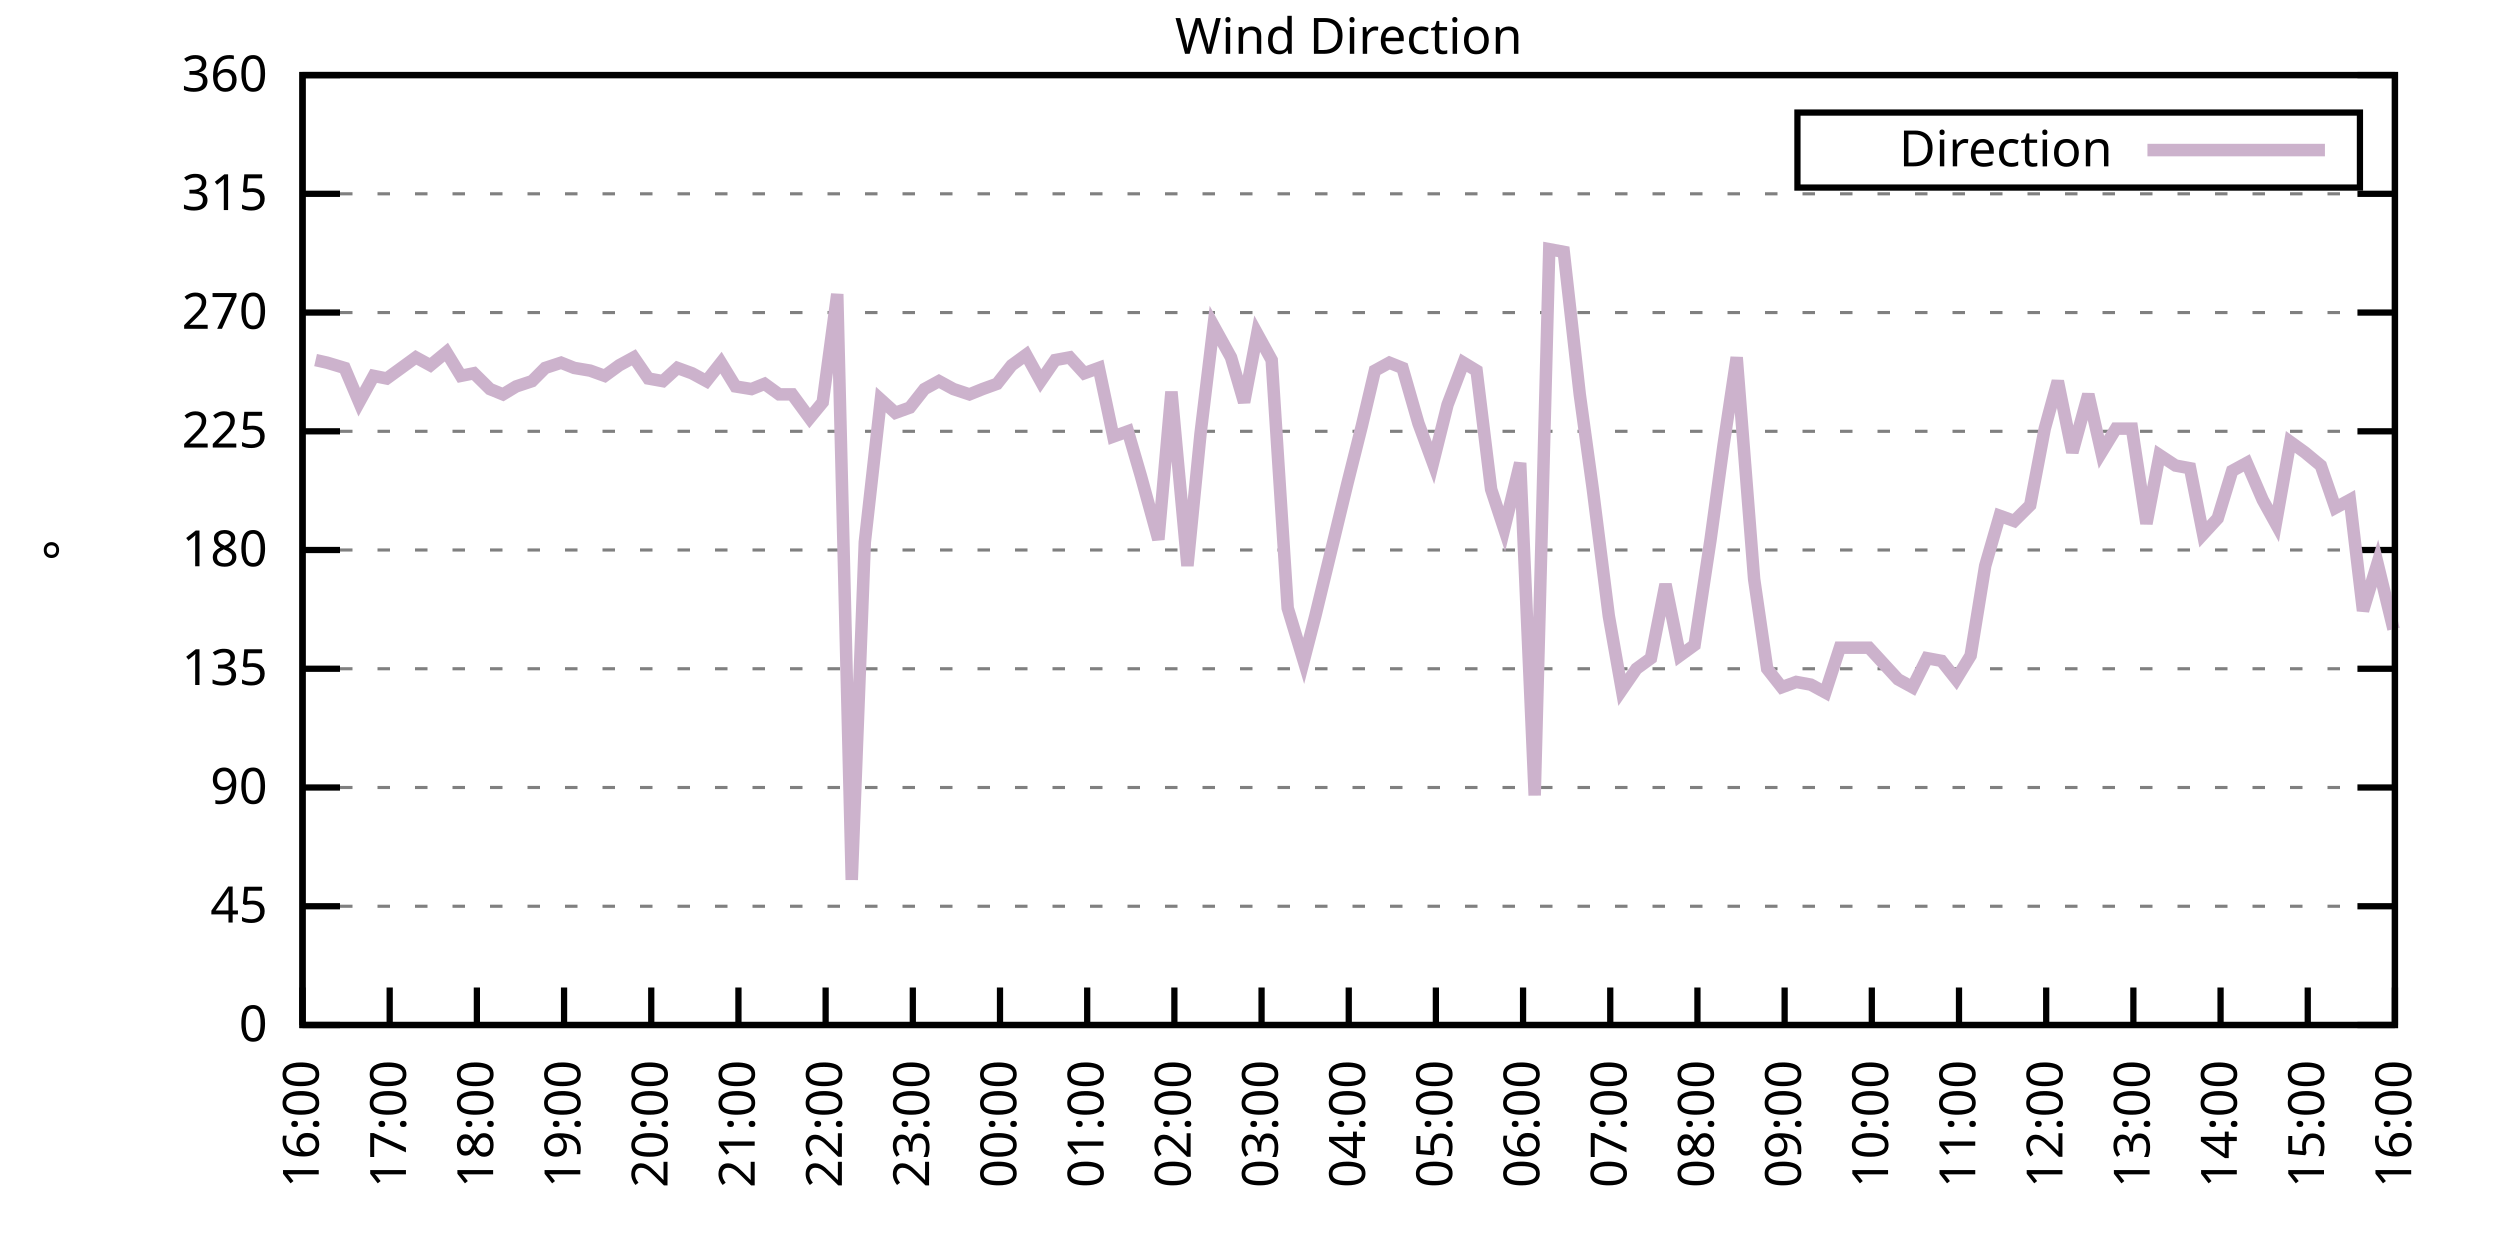
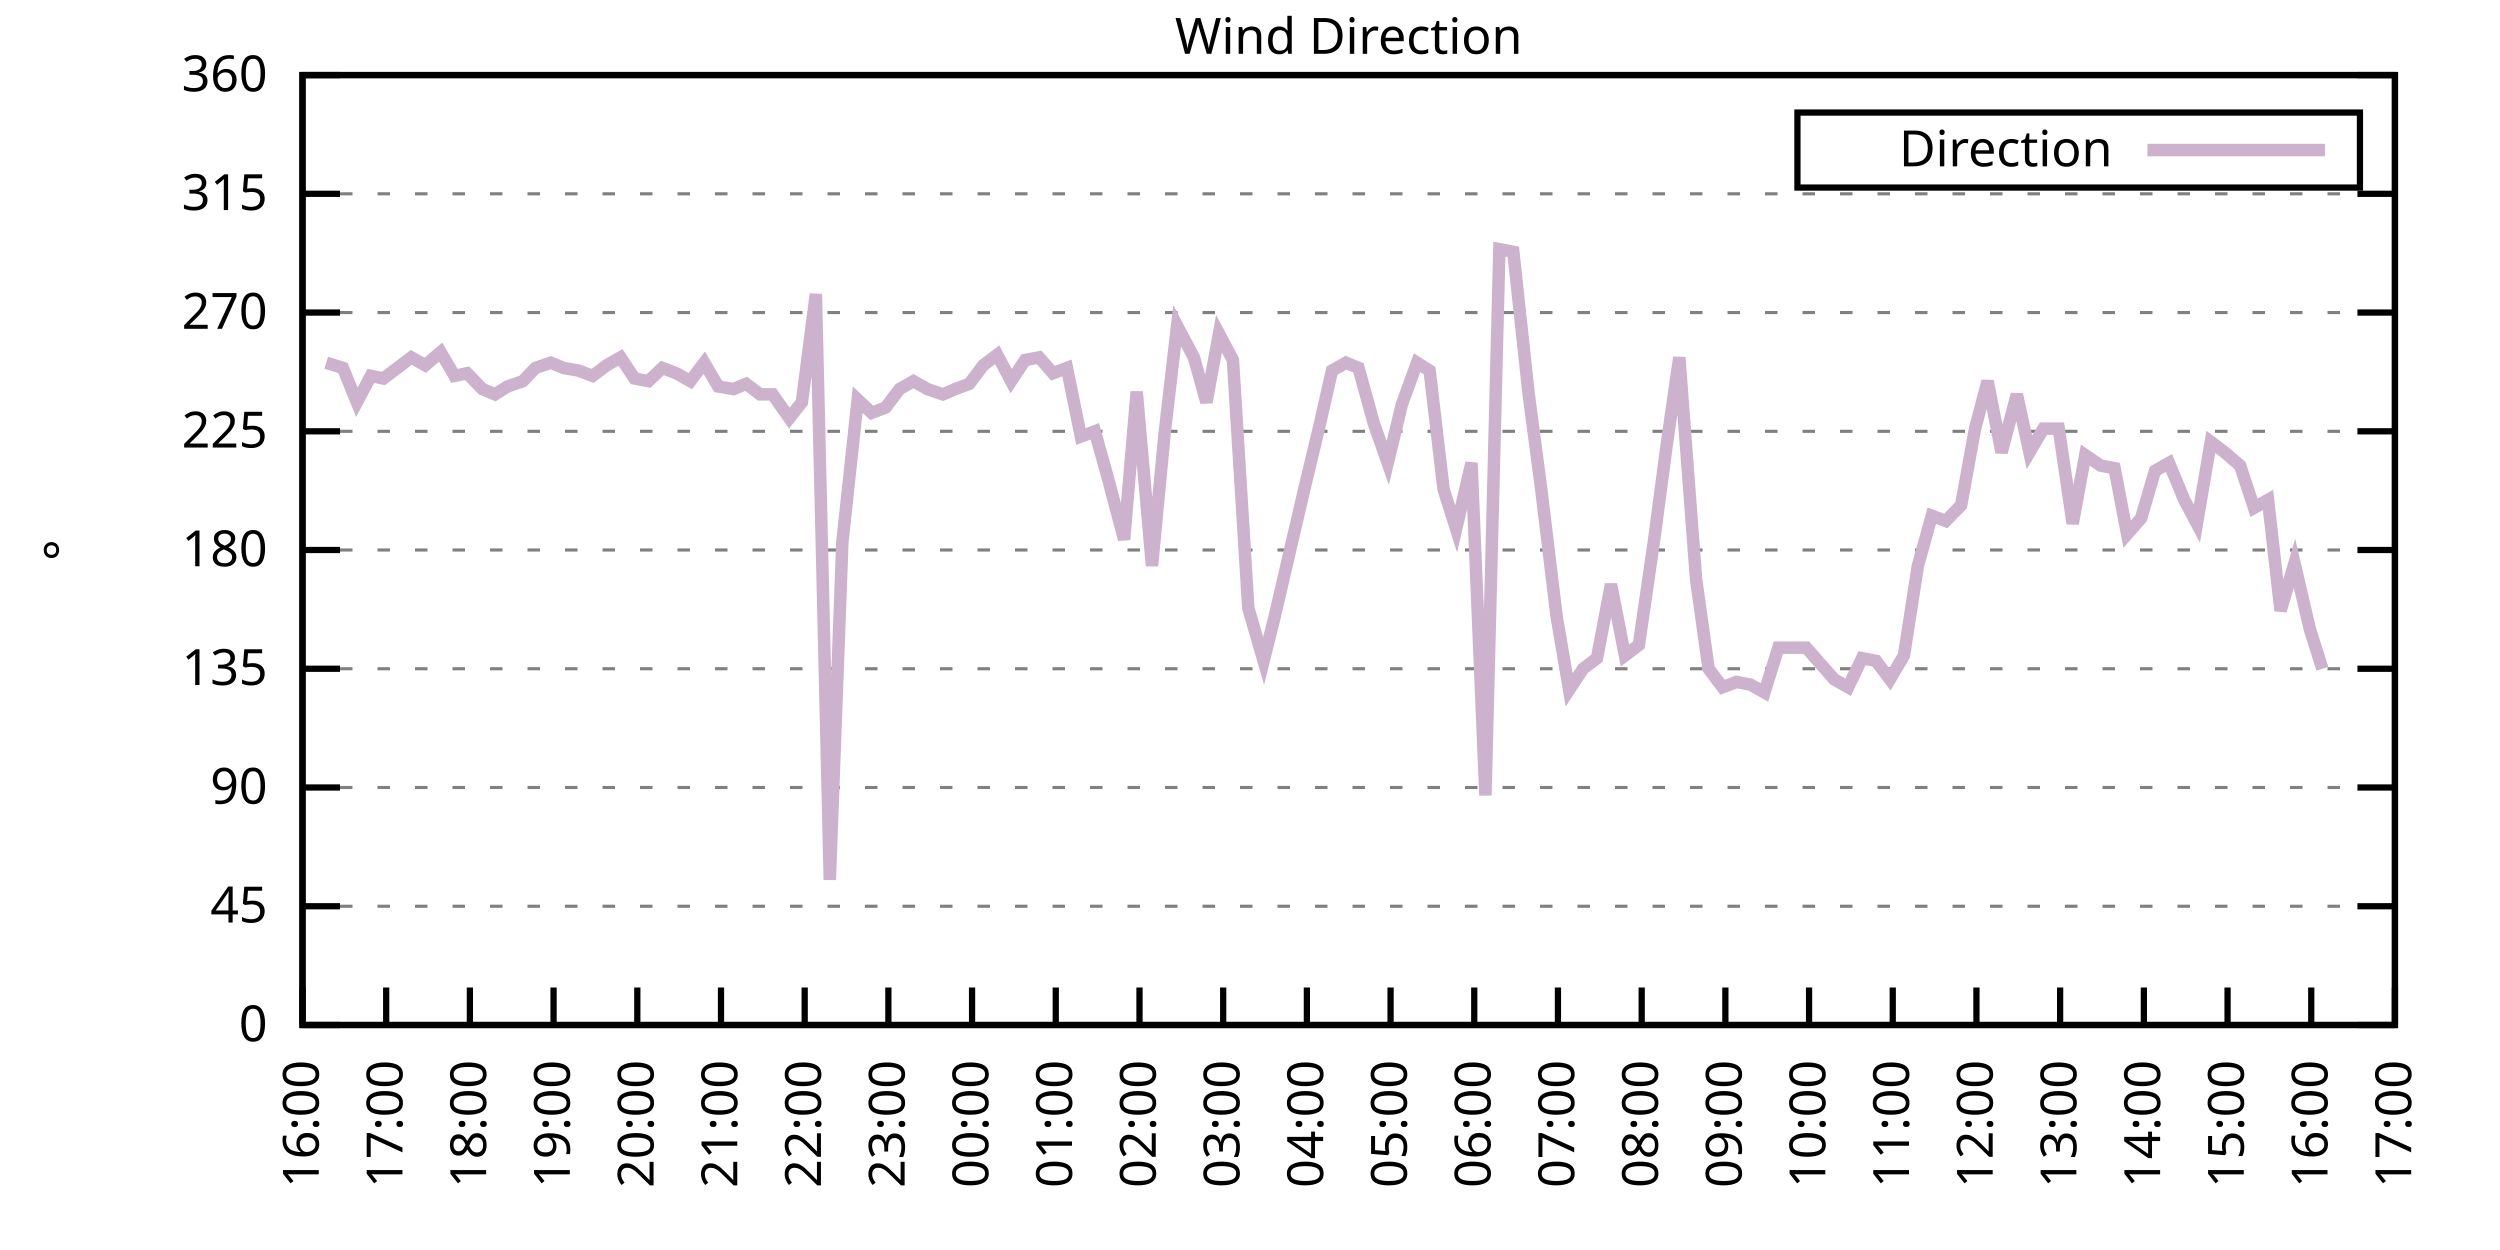
<svg xmlns="http://www.w3.org/2000/svg" xmlns:xlink="http://www.w3.org/1999/xlink" width="400" height="200" viewBox="0 0 400 200">
  <g id="gnuplot_canvas">
    <rect x="0" y="0" width="400" height="200" fill="none" />
    <defs>
      <circle id="gpDot" r="0.5" stroke-width="0.5" stroke="currentColor" />
      <path id="gpPt0" stroke-width="0.333" stroke="currentColor" d="M-1,0 h2 M0,-1 v2" />
      <path id="gpPt1" stroke-width="0.333" stroke="currentColor" d="M-1,-1 L1,1 M1,-1 L-1,1" />
      <path id="gpPt2" stroke-width="0.333" stroke="currentColor" d="M-1,0 L1,0 M0,-1 L0,1 M-1,-1 L1,1 M-1,1 L1,-1" />
      <rect id="gpPt3" stroke-width="0.333" stroke="currentColor" x="-1" y="-1" width="2" height="2" />
      <rect id="gpPt4" stroke-width="0.333" stroke="currentColor" fill="currentColor" x="-1" y="-1" width="2" height="2" />
      <circle id="gpPt5" stroke-width="0.333" stroke="currentColor" cx="0" cy="0" r="1" />
      <use xlink:href="#gpPt5" id="gpPt6" fill="currentColor" stroke="none" />
      <path id="gpPt7" stroke-width="0.333" stroke="currentColor" d="M0,-1.33 L-1.33,0.67 L1.33,0.67 z" />
      <use xlink:href="#gpPt7" id="gpPt8" fill="currentColor" stroke="none" />
      <use xlink:href="#gpPt7" id="gpPt9" stroke="currentColor" transform="rotate(180)" />
      <use xlink:href="#gpPt9" id="gpPt10" fill="currentColor" stroke="none" />
      <use xlink:href="#gpPt3" id="gpPt11" stroke="currentColor" transform="rotate(45)" />
      <use xlink:href="#gpPt11" id="gpPt12" fill="currentColor" stroke="none" />
      <path id="gpPt13" stroke-width="0.333" stroke="currentColor" d="M0,1.330 L1.265,0.411 L0.782,-1.067 L-0.782,-1.076 L-1.265,0.411 z" />
      <use xlink:href="#gpPt13" id="gpPt14" fill="currentColor" stroke="none" />
      <filter id="textbox" filterUnits="objectBoundingBox" x="0" y="0" height="1" width="1">
        <feFlood flood-color="white" flood-opacity="1" result="bgnd" />
        <feComposite in="SourceGraphic" in2="bgnd" operator="atop" />
      </filter>
      <filter id="greybox" filterUnits="objectBoundingBox" x="0" y="0" height="1" width="1">
        <feFlood flood-color="lightgrey" flood-opacity="1" result="grey" />
        <feComposite in="SourceGraphic" in2="grey" operator="atop" />
      </filter>
    </defs>
    <g fill="none" color="white" stroke="currentColor" stroke-width="1.00" stroke-linecap="butt" stroke-linejoin="miter">
</g>
    <g fill="none" color="black" stroke="currentColor" stroke-width="1.00" stroke-linecap="butt" stroke-linejoin="miter">
      <g stroke="none" shape-rendering="crispEdges">
        <polygon fill="rgb(255, 255, 255)" points="48.40,164.00 383.18,164.00 383.18,12.02 48.40,12.02 " />
      </g>
    </g>
    <g fill="none" color="black" stroke="currentColor" stroke-width="1.00" stroke-linecap="butt" stroke-linejoin="miter">
</g>
    <g fill="none" color="black" stroke="black" stroke-width="0.50" stroke-linecap="butt" stroke-linejoin="miter">
</g>
    <g fill="none" color="gray" stroke="currentColor" stroke-width="0.50" stroke-linecap="butt" stroke-linejoin="miter">
      <path stroke="gray" stroke-dasharray="2,4" class="gridline" d="M48.40,164.00 L383.19,164.00  " />
    </g>
    <g fill="none" color="gray" stroke="gray" stroke-width="1.00" stroke-linecap="butt" stroke-linejoin="miter">
</g>
    <g fill="none" color="black" stroke="currentColor" stroke-width="1.00" stroke-linecap="butt" stroke-linejoin="miter">
      <path stroke="black" d="M48.40,164.00 L54.40,164.00 M383.19,164.00 L377.19,164.00  " />
      <g transform="translate(42.80,166.60)" stroke="none" fill="black" font-family="Sans" font-size="8.00" text-anchor="end">
        <text>
          <tspan font-family="Sans"> 0</tspan>
        </text>
      </g>
    </g>
    <g fill="none" color="black" stroke="currentColor" stroke-width="1.00" stroke-linecap="butt" stroke-linejoin="miter">
</g>
    <g fill="none" color="black" stroke="black" stroke-width="0.50" stroke-linecap="butt" stroke-linejoin="miter">
</g>
    <g fill="none" color="gray" stroke="currentColor" stroke-width="0.50" stroke-linecap="butt" stroke-linejoin="miter">
      <path stroke="gray" stroke-dasharray="2,4" class="gridline" d="M48.40,145.00 L383.19,145.00  " />
    </g>
    <g fill="none" color="gray" stroke="gray" stroke-width="1.00" stroke-linecap="butt" stroke-linejoin="miter">
</g>
    <g fill="none" color="black" stroke="currentColor" stroke-width="1.00" stroke-linecap="butt" stroke-linejoin="miter">
      <path stroke="black" d="M48.40,145.00 L54.40,145.00 M383.19,145.00 L377.19,145.00  " />
      <g transform="translate(42.80,147.60)" stroke="none" fill="black" font-family="Sans" font-size="8.00" text-anchor="end">
        <text>
          <tspan font-family="Sans"> 45</tspan>
        </text>
      </g>
    </g>
    <g fill="none" color="black" stroke="currentColor" stroke-width="1.00" stroke-linecap="butt" stroke-linejoin="miter">
</g>
    <g fill="none" color="black" stroke="black" stroke-width="0.50" stroke-linecap="butt" stroke-linejoin="miter">
</g>
    <g fill="none" color="gray" stroke="currentColor" stroke-width="0.50" stroke-linecap="butt" stroke-linejoin="miter">
      <path stroke="gray" stroke-dasharray="2,4" class="gridline" d="M48.40,126.00 L383.19,126.00  " />
    </g>
    <g fill="none" color="gray" stroke="gray" stroke-width="1.00" stroke-linecap="butt" stroke-linejoin="miter">
</g>
    <g fill="none" color="black" stroke="currentColor" stroke-width="1.00" stroke-linecap="butt" stroke-linejoin="miter">
      <path stroke="black" d="M48.40,126.00 L54.40,126.00 M383.19,126.00 L377.19,126.00  " />
      <g transform="translate(42.80,128.60)" stroke="none" fill="black" font-family="Sans" font-size="8.00" text-anchor="end">
        <text>
          <tspan font-family="Sans"> 90</tspan>
        </text>
      </g>
    </g>
    <g fill="none" color="black" stroke="currentColor" stroke-width="1.00" stroke-linecap="butt" stroke-linejoin="miter">
</g>
    <g fill="none" color="black" stroke="black" stroke-width="0.50" stroke-linecap="butt" stroke-linejoin="miter">
</g>
    <g fill="none" color="gray" stroke="currentColor" stroke-width="0.50" stroke-linecap="butt" stroke-linejoin="miter">
      <path stroke="gray" stroke-dasharray="2,4" class="gridline" d="M48.40,107.00 L383.19,107.00  " />
    </g>
    <g fill="none" color="gray" stroke="gray" stroke-width="1.00" stroke-linecap="butt" stroke-linejoin="miter">
</g>
    <g fill="none" color="black" stroke="currentColor" stroke-width="1.00" stroke-linecap="butt" stroke-linejoin="miter">
      <path stroke="black" d="M48.40,107.00 L54.40,107.00 M383.19,107.00 L377.19,107.00  " />
      <g transform="translate(42.80,109.60)" stroke="none" fill="black" font-family="Sans" font-size="8.00" text-anchor="end">
        <text>
          <tspan font-family="Sans"> 135</tspan>
        </text>
      </g>
    </g>
    <g fill="none" color="black" stroke="currentColor" stroke-width="1.00" stroke-linecap="butt" stroke-linejoin="miter">
</g>
    <g fill="none" color="black" stroke="black" stroke-width="0.50" stroke-linecap="butt" stroke-linejoin="miter">
</g>
    <g fill="none" color="gray" stroke="currentColor" stroke-width="0.50" stroke-linecap="butt" stroke-linejoin="miter">
      <path stroke="gray" stroke-dasharray="2,4" class="gridline" d="M48.40,88.00 L383.19,88.00  " />
    </g>
    <g fill="none" color="gray" stroke="gray" stroke-width="1.00" stroke-linecap="butt" stroke-linejoin="miter">
</g>
    <g fill="none" color="black" stroke="currentColor" stroke-width="1.00" stroke-linecap="butt" stroke-linejoin="miter">
      <path stroke="black" d="M48.40,88.00 L54.40,88.00 M383.19,88.00 L377.19,88.00  " />
      <g transform="translate(42.80,90.60)" stroke="none" fill="black" font-family="Sans" font-size="8.00" text-anchor="end">
        <text>
          <tspan font-family="Sans"> 180</tspan>
        </text>
      </g>
    </g>
    <g fill="none" color="black" stroke="currentColor" stroke-width="1.00" stroke-linecap="butt" stroke-linejoin="miter">
</g>
    <g fill="none" color="black" stroke="black" stroke-width="0.50" stroke-linecap="butt" stroke-linejoin="miter">
</g>
    <g fill="none" color="gray" stroke="currentColor" stroke-width="0.50" stroke-linecap="butt" stroke-linejoin="miter">
      <path stroke="gray" stroke-dasharray="2,4" class="gridline" d="M48.40,69.01 L383.19,69.01  " />
    </g>
    <g fill="none" color="gray" stroke="gray" stroke-width="1.00" stroke-linecap="butt" stroke-linejoin="miter">
</g>
    <g fill="none" color="black" stroke="currentColor" stroke-width="1.00" stroke-linecap="butt" stroke-linejoin="miter">
      <path stroke="black" d="M48.40,69.01 L54.40,69.01 M383.19,69.01 L377.19,69.01  " />
      <g transform="translate(42.80,71.61)" stroke="none" fill="black" font-family="Sans" font-size="8.00" text-anchor="end">
        <text>
          <tspan font-family="Sans"> 225</tspan>
        </text>
      </g>
    </g>
    <g fill="none" color="black" stroke="currentColor" stroke-width="1.00" stroke-linecap="butt" stroke-linejoin="miter">
</g>
    <g fill="none" color="black" stroke="black" stroke-width="0.50" stroke-linecap="butt" stroke-linejoin="miter">
</g>
    <g fill="none" color="gray" stroke="currentColor" stroke-width="0.50" stroke-linecap="butt" stroke-linejoin="miter">
      <path stroke="gray" stroke-dasharray="2,4" class="gridline" d="M48.40,50.01 L383.19,50.01  " />
    </g>
    <g fill="none" color="gray" stroke="gray" stroke-width="1.00" stroke-linecap="butt" stroke-linejoin="miter">
</g>
    <g fill="none" color="black" stroke="currentColor" stroke-width="1.00" stroke-linecap="butt" stroke-linejoin="miter">
      <path stroke="black" d="M48.40,50.01 L54.40,50.01 M383.19,50.01 L377.19,50.01  " />
      <g transform="translate(42.80,52.61)" stroke="none" fill="black" font-family="Sans" font-size="8.00" text-anchor="end">
        <text>
          <tspan font-family="Sans"> 270</tspan>
        </text>
      </g>
    </g>
    <g fill="none" color="black" stroke="currentColor" stroke-width="1.00" stroke-linecap="butt" stroke-linejoin="miter">
</g>
    <g fill="none" color="black" stroke="black" stroke-width="0.50" stroke-linecap="butt" stroke-linejoin="miter">
</g>
    <g fill="none" color="gray" stroke="currentColor" stroke-width="0.50" stroke-linecap="butt" stroke-linejoin="miter">
      <path stroke="gray" stroke-dasharray="2,4" class="gridline" d="M48.40,31.01 L383.19,31.01  " />
    </g>
    <g fill="none" color="gray" stroke="gray" stroke-width="1.00" stroke-linecap="butt" stroke-linejoin="miter">
</g>
    <g fill="none" color="black" stroke="currentColor" stroke-width="1.00" stroke-linecap="butt" stroke-linejoin="miter">
      <path stroke="black" d="M48.40,31.01 L54.40,31.01 M383.19,31.01 L377.19,31.01  " />
      <g transform="translate(42.80,33.61)" stroke="none" fill="black" font-family="Sans" font-size="8.00" text-anchor="end">
        <text>
          <tspan font-family="Sans"> 315</tspan>
        </text>
      </g>
    </g>
    <g fill="none" color="black" stroke="currentColor" stroke-width="1.00" stroke-linecap="butt" stroke-linejoin="miter">
</g>
    <g fill="none" color="black" stroke="black" stroke-width="0.50" stroke-linecap="butt" stroke-linejoin="miter">
</g>
    <g fill="none" color="gray" stroke="currentColor" stroke-width="0.50" stroke-linecap="butt" stroke-linejoin="miter">
      <path stroke="gray" stroke-dasharray="2,4" class="gridline" d="M48.40,12.01 L383.19,12.01  " />
    </g>
    <g fill="none" color="gray" stroke="gray" stroke-width="1.00" stroke-linecap="butt" stroke-linejoin="miter">
</g>
    <g fill="none" color="black" stroke="currentColor" stroke-width="1.00" stroke-linecap="butt" stroke-linejoin="miter">
      <path stroke="black" d="M48.40,12.01 L54.40,12.01 M383.19,12.01 L377.19,12.01  " />
      <g transform="translate(42.80,14.61)" stroke="none" fill="black" font-family="Sans" font-size="8.00" text-anchor="end">
        <text>
          <tspan font-family="Sans"> 360</tspan>
        </text>
      </g>
    </g>
    <g fill="none" color="black" stroke="currentColor" stroke-width="1.00" stroke-linecap="butt" stroke-linejoin="miter">
      <path stroke="black" d="M48.40,164.00 L48.40,158.00  " />
      <g transform="translate(51.00,169.60) rotate(270.00)" stroke="none" fill="black" font-family="Sans" font-size="8.00" text-anchor="end">
        <text>
          <tspan font-family="Sans">16:00</tspan>
        </text>
      </g>
    </g>
    <g fill="none" color="black" stroke="currentColor" stroke-width="1.00" stroke-linecap="butt" stroke-linejoin="miter">
-       <path stroke="black" d="M62.35,164.00 L62.35,158.00  " />
-       <g transform="translate(64.95,169.60) rotate(270.00)" stroke="none" fill="black" font-family="Sans" font-size="8.00" text-anchor="end">
+       <path stroke="black" d="M61.79,164.00 L61.79,158.00  " />
+       <g transform="translate(64.39,169.60) rotate(270.00)" stroke="none" fill="black" font-family="Sans" font-size="8.00" text-anchor="end">
        <text>
          <tspan font-family="Sans">17:00</tspan>
        </text>
      </g>
    </g>
    <g fill="none" color="black" stroke="currentColor" stroke-width="1.00" stroke-linecap="butt" stroke-linejoin="miter">
-       <path stroke="black" d="M76.30,164.00 L76.30,158.00  " />
-       <g transform="translate(78.90,169.60) rotate(270.00)" stroke="none" fill="black" font-family="Sans" font-size="8.00" text-anchor="end">
+       <path stroke="black" d="M75.18,164.00 L75.18,158.00  " />
+       <g transform="translate(77.78,169.60) rotate(270.00)" stroke="none" fill="black" font-family="Sans" font-size="8.00" text-anchor="end">
        <text>
          <tspan font-family="Sans">18:00</tspan>
        </text>
      </g>
    </g>
    <g fill="none" color="black" stroke="currentColor" stroke-width="1.00" stroke-linecap="butt" stroke-linejoin="miter">
-       <path stroke="black" d="M90.25,164.00 L90.25,158.00  " />
-       <g transform="translate(92.85,169.60) rotate(270.00)" stroke="none" fill="black" font-family="Sans" font-size="8.00" text-anchor="end">
+       <path stroke="black" d="M88.57,164.00 L88.57,158.00  " />
+       <g transform="translate(91.17,169.60) rotate(270.00)" stroke="none" fill="black" font-family="Sans" font-size="8.00" text-anchor="end">
        <text>
          <tspan font-family="Sans">19:00</tspan>
        </text>
      </g>
    </g>
    <g fill="none" color="black" stroke="currentColor" stroke-width="1.00" stroke-linecap="butt" stroke-linejoin="miter">
-       <path stroke="black" d="M104.20,164.00 L104.20,158.00  " />
-       <g transform="translate(106.80,169.60) rotate(270.00)" stroke="none" fill="black" font-family="Sans" font-size="8.00" text-anchor="end">
+       <path stroke="black" d="M101.97,164.00 L101.97,158.00  " />
+       <g transform="translate(104.57,169.60) rotate(270.00)" stroke="none" fill="black" font-family="Sans" font-size="8.00" text-anchor="end">
        <text>
          <tspan font-family="Sans">20:00</tspan>
        </text>
      </g>
    </g>
    <g fill="none" color="black" stroke="currentColor" stroke-width="1.00" stroke-linecap="butt" stroke-linejoin="miter">
-       <path stroke="black" d="M118.15,164.00 L118.15,158.00  " />
-       <g transform="translate(120.75,169.60) rotate(270.00)" stroke="none" fill="black" font-family="Sans" font-size="8.00" text-anchor="end">
+       <path stroke="black" d="M115.36,164.00 L115.36,158.00  " />
+       <g transform="translate(117.96,169.60) rotate(270.00)" stroke="none" fill="black" font-family="Sans" font-size="8.00" text-anchor="end">
        <text>
          <tspan font-family="Sans">21:00</tspan>
        </text>
      </g>
    </g>
    <g fill="none" color="black" stroke="currentColor" stroke-width="1.00" stroke-linecap="butt" stroke-linejoin="miter">
-       <path stroke="black" d="M132.10,164.00 L132.10,158.00  " />
-       <g transform="translate(134.70,169.60) rotate(270.00)" stroke="none" fill="black" font-family="Sans" font-size="8.00" text-anchor="end">
+       <path stroke="black" d="M128.75,164.00 L128.75,158.00  " />
+       <g transform="translate(131.35,169.60) rotate(270.00)" stroke="none" fill="black" font-family="Sans" font-size="8.00" text-anchor="end">
        <text>
          <tspan font-family="Sans">22:00</tspan>
        </text>
      </g>
    </g>
    <g fill="none" color="black" stroke="currentColor" stroke-width="1.00" stroke-linecap="butt" stroke-linejoin="miter">
-       <path stroke="black" d="M146.05,164.00 L146.05,158.00  " />
-       <g transform="translate(148.65,169.60) rotate(270.00)" stroke="none" fill="black" font-family="Sans" font-size="8.00" text-anchor="end">
+       <path stroke="black" d="M142.14,164.00 L142.14,158.00  " />
+       <g transform="translate(144.74,169.60) rotate(270.00)" stroke="none" fill="black" font-family="Sans" font-size="8.00" text-anchor="end">
        <text>
          <tspan font-family="Sans">23:00</tspan>
        </text>
      </g>
    </g>
    <g fill="none" color="black" stroke="currentColor" stroke-width="1.00" stroke-linecap="butt" stroke-linejoin="miter">
-       <path stroke="black" d="M160.00,164.00 L160.00,158.00  " />
-       <g transform="translate(162.60,169.60) rotate(270.00)" stroke="none" fill="black" font-family="Sans" font-size="8.00" text-anchor="end">
+       <path stroke="black" d="M155.53,164.00 L155.53,158.00  " />
+       <g transform="translate(158.13,169.60) rotate(270.00)" stroke="none" fill="black" font-family="Sans" font-size="8.00" text-anchor="end">
        <text>
          <tspan font-family="Sans">00:00</tspan>
        </text>
      </g>
    </g>
    <g fill="none" color="black" stroke="currentColor" stroke-width="1.00" stroke-linecap="butt" stroke-linejoin="miter">
-       <path stroke="black" d="M173.95,164.00 L173.95,158.00  " />
-       <g transform="translate(176.55,169.60) rotate(270.00)" stroke="none" fill="black" font-family="Sans" font-size="8.00" text-anchor="end">
+       <path stroke="black" d="M168.92,164.00 L168.92,158.00  " />
+       <g transform="translate(171.52,169.60) rotate(270.00)" stroke="none" fill="black" font-family="Sans" font-size="8.00" text-anchor="end">
        <text>
          <tspan font-family="Sans">01:00</tspan>
        </text>
      </g>
    </g>
    <g fill="none" color="black" stroke="currentColor" stroke-width="1.00" stroke-linecap="butt" stroke-linejoin="miter">
-       <path stroke="black" d="M187.90,164.00 L187.90,158.00  " />
-       <g transform="translate(190.50,169.60) rotate(270.00)" stroke="none" fill="black" font-family="Sans" font-size="8.00" text-anchor="end">
+       <path stroke="black" d="M182.32,164.00 L182.32,158.00  " />
+       <g transform="translate(184.92,169.60) rotate(270.00)" stroke="none" fill="black" font-family="Sans" font-size="8.00" text-anchor="end">
        <text>
          <tspan font-family="Sans">02:00</tspan>
        </text>
      </g>
    </g>
    <g fill="none" color="black" stroke="currentColor" stroke-width="1.00" stroke-linecap="butt" stroke-linejoin="miter">
-       <path stroke="black" d="M201.85,164.00 L201.85,158.00  " />
-       <g transform="translate(204.45,169.60) rotate(270.00)" stroke="none" fill="black" font-family="Sans" font-size="8.00" text-anchor="end">
+       <path stroke="black" d="M195.71,164.00 L195.71,158.00  " />
+       <g transform="translate(198.31,169.60) rotate(270.00)" stroke="none" fill="black" font-family="Sans" font-size="8.00" text-anchor="end">
        <text>
          <tspan font-family="Sans">03:00</tspan>
        </text>
      </g>
    </g>
    <g fill="none" color="black" stroke="currentColor" stroke-width="1.00" stroke-linecap="butt" stroke-linejoin="miter">
-       <path stroke="black" d="M215.80,164.00 L215.80,158.00  " />
-       <g transform="translate(218.40,169.60) rotate(270.00)" stroke="none" fill="black" font-family="Sans" font-size="8.00" text-anchor="end">
+       <path stroke="black" d="M209.10,164.00 L209.10,158.00  " />
+       <g transform="translate(211.70,169.60) rotate(270.00)" stroke="none" fill="black" font-family="Sans" font-size="8.00" text-anchor="end">
        <text>
          <tspan font-family="Sans">04:00</tspan>
        </text>
      </g>
    </g>
    <g fill="none" color="black" stroke="currentColor" stroke-width="1.00" stroke-linecap="butt" stroke-linejoin="miter">
-       <path stroke="black" d="M229.74,164.00 L229.74,158.00  " />
-       <g transform="translate(232.34,169.60) rotate(270.00)" stroke="none" fill="black" font-family="Sans" font-size="8.00" text-anchor="end">
+       <path stroke="black" d="M222.49,164.00 L222.49,158.00  " />
+       <g transform="translate(225.09,169.60) rotate(270.00)" stroke="none" fill="black" font-family="Sans" font-size="8.00" text-anchor="end">
        <text>
          <tspan font-family="Sans">05:00</tspan>
        </text>
      </g>
    </g>
    <g fill="none" color="black" stroke="currentColor" stroke-width="1.00" stroke-linecap="butt" stroke-linejoin="miter">
-       <path stroke="black" d="M243.69,164.00 L243.69,158.00  " />
-       <g transform="translate(246.29,169.60) rotate(270.00)" stroke="none" fill="black" font-family="Sans" font-size="8.00" text-anchor="end">
+       <path stroke="black" d="M235.88,164.00 L235.88,158.00  " />
+       <g transform="translate(238.48,169.60) rotate(270.00)" stroke="none" fill="black" font-family="Sans" font-size="8.00" text-anchor="end">
        <text>
          <tspan font-family="Sans">06:00</tspan>
        </text>
      </g>
    </g>
    <g fill="none" color="black" stroke="currentColor" stroke-width="1.00" stroke-linecap="butt" stroke-linejoin="miter">
-       <path stroke="black" d="M257.64,164.00 L257.64,158.00  " />
-       <g transform="translate(260.24,169.60) rotate(270.00)" stroke="none" fill="black" font-family="Sans" font-size="8.00" text-anchor="end">
+       <path stroke="black" d="M249.27,164.00 L249.27,158.00  " />
+       <g transform="translate(251.87,169.60) rotate(270.00)" stroke="none" fill="black" font-family="Sans" font-size="8.00" text-anchor="end">
        <text>
          <tspan font-family="Sans">07:00</tspan>
        </text>
      </g>
    </g>
    <g fill="none" color="black" stroke="currentColor" stroke-width="1.00" stroke-linecap="butt" stroke-linejoin="miter">
-       <path stroke="black" d="M271.59,164.00 L271.59,158.00  " />
-       <g transform="translate(274.19,169.60) rotate(270.00)" stroke="none" fill="black" font-family="Sans" font-size="8.00" text-anchor="end">
+       <path stroke="black" d="M262.67,164.00 L262.67,158.00  " />
+       <g transform="translate(265.27,169.60) rotate(270.00)" stroke="none" fill="black" font-family="Sans" font-size="8.00" text-anchor="end">
        <text>
          <tspan font-family="Sans">08:00</tspan>
        </text>
      </g>
    </g>
    <g fill="none" color="black" stroke="currentColor" stroke-width="1.00" stroke-linecap="butt" stroke-linejoin="miter">
-       <path stroke="black" d="M285.54,164.00 L285.54,158.00  " />
-       <g transform="translate(288.14,169.60) rotate(270.00)" stroke="none" fill="black" font-family="Sans" font-size="8.00" text-anchor="end">
+       <path stroke="black" d="M276.06,164.00 L276.06,158.00  " />
+       <g transform="translate(278.66,169.60) rotate(270.00)" stroke="none" fill="black" font-family="Sans" font-size="8.00" text-anchor="end">
        <text>
          <tspan font-family="Sans">09:00</tspan>
        </text>
      </g>
    </g>
    <g fill="none" color="black" stroke="currentColor" stroke-width="1.00" stroke-linecap="butt" stroke-linejoin="miter">
-       <path stroke="black" d="M299.49,164.00 L299.49,158.00  " />
-       <g transform="translate(302.09,169.60) rotate(270.00)" stroke="none" fill="black" font-family="Sans" font-size="8.00" text-anchor="end">
+       <path stroke="black" d="M289.45,164.00 L289.45,158.00  " />
+       <g transform="translate(292.05,169.60) rotate(270.00)" stroke="none" fill="black" font-family="Sans" font-size="8.00" text-anchor="end">
        <text>
          <tspan font-family="Sans">10:00</tspan>
        </text>
      </g>
    </g>
    <g fill="none" color="black" stroke="currentColor" stroke-width="1.00" stroke-linecap="butt" stroke-linejoin="miter">
-       <path stroke="black" d="M313.44,164.00 L313.44,158.00  " />
-       <g transform="translate(316.04,169.60) rotate(270.00)" stroke="none" fill="black" font-family="Sans" font-size="8.00" text-anchor="end">
+       <path stroke="black" d="M302.84,164.00 L302.84,158.00  " />
+       <g transform="translate(305.44,169.60) rotate(270.00)" stroke="none" fill="black" font-family="Sans" font-size="8.00" text-anchor="end">
        <text>
          <tspan font-family="Sans">11:00</tspan>
        </text>
      </g>
    </g>
    <g fill="none" color="black" stroke="currentColor" stroke-width="1.00" stroke-linecap="butt" stroke-linejoin="miter">
-       <path stroke="black" d="M327.39,164.00 L327.39,158.00  " />
-       <g transform="translate(329.99,169.60) rotate(270.00)" stroke="none" fill="black" font-family="Sans" font-size="8.00" text-anchor="end">
+       <path stroke="black" d="M316.23,164.00 L316.23,158.00  " />
+       <g transform="translate(318.83,169.60) rotate(270.00)" stroke="none" fill="black" font-family="Sans" font-size="8.00" text-anchor="end">
        <text>
          <tspan font-family="Sans">12:00</tspan>
        </text>
      </g>
    </g>
    <g fill="none" color="black" stroke="currentColor" stroke-width="1.00" stroke-linecap="butt" stroke-linejoin="miter">
-       <path stroke="black" d="M341.34,164.00 L341.34,158.00  " />
-       <g transform="translate(343.94,169.60) rotate(270.00)" stroke="none" fill="black" font-family="Sans" font-size="8.00" text-anchor="end">
+       <path stroke="black" d="M329.62,164.00 L329.62,158.00  " />
+       <g transform="translate(332.22,169.60) rotate(270.00)" stroke="none" fill="black" font-family="Sans" font-size="8.00" text-anchor="end">
        <text>
          <tspan font-family="Sans">13:00</tspan>
        </text>
      </g>
    </g>
    <g fill="none" color="black" stroke="currentColor" stroke-width="1.00" stroke-linecap="butt" stroke-linejoin="miter">
-       <path stroke="black" d="M355.29,164.00 L355.29,158.00  " />
-       <g transform="translate(357.89,169.60) rotate(270.00)" stroke="none" fill="black" font-family="Sans" font-size="8.00" text-anchor="end">
+       <path stroke="black" d="M343.02,164.00 L343.02,158.00  " />
+       <g transform="translate(345.62,169.60) rotate(270.00)" stroke="none" fill="black" font-family="Sans" font-size="8.00" text-anchor="end">
        <text>
          <tspan font-family="Sans">14:00</tspan>
        </text>
      </g>
    </g>
    <g fill="none" color="black" stroke="currentColor" stroke-width="1.00" stroke-linecap="butt" stroke-linejoin="miter">
-       <path stroke="black" d="M369.24,164.00 L369.24,158.00  " />
-       <g transform="translate(371.84,169.60) rotate(270.00)" stroke="none" fill="black" font-family="Sans" font-size="8.00" text-anchor="end">
+       <path stroke="black" d="M356.41,164.00 L356.41,158.00  " />
+       <g transform="translate(359.01,169.60) rotate(270.00)" stroke="none" fill="black" font-family="Sans" font-size="8.00" text-anchor="end">
        <text>
          <tspan font-family="Sans">15:00</tspan>
+         </text>
+       </g>
+     </g>
+     <g fill="none" color="black" stroke="currentColor" stroke-width="1.00" stroke-linecap="butt" stroke-linejoin="miter">
+       <path stroke="black" d="M369.80,164.00 L369.80,158.00  " />
+       <g transform="translate(372.40,169.60) rotate(270.00)" stroke="none" fill="black" font-family="Sans" font-size="8.00" text-anchor="end">
+         <text>
+           <tspan font-family="Sans">16:00</tspan>
        </text>
      </g>
    </g>
    <g fill="none" color="black" stroke="currentColor" stroke-width="1.00" stroke-linecap="butt" stroke-linejoin="miter">
      <path stroke="black" d="M383.19,164.00 L383.19,158.00  " />
      <g transform="translate(385.79,169.60) rotate(270.00)" stroke="none" fill="black" font-family="Sans" font-size="8.00" text-anchor="end">
        <text>
-           <tspan font-family="Sans">16:00</tspan>
+           <tspan font-family="Sans">17:00</tspan>
        </text>
      </g>
    </g>
    <g fill="none" color="black" stroke="currentColor" stroke-width="1.00" stroke-linecap="butt" stroke-linejoin="miter">
</g>
    <g fill="none" color="black" stroke="currentColor" stroke-width="1.00" stroke-linecap="butt" stroke-linejoin="miter">
      <path stroke="black" d="M48.40,12.01 L48.40,164.00 L383.19,164.00 L383.19,12.01 L48.40,12.01 Z  " />
    </g>
    <g fill="none" color="black" stroke="currentColor" stroke-width="1.00" stroke-linecap="butt" stroke-linejoin="miter">
</g>
    <g fill="none" color="black" stroke="currentColor" stroke-width="1.00" stroke-linecap="butt" stroke-linejoin="miter">
      <path stroke="black" d="M287.59,30.01 L287.59,18.01 L377.59,18.01 L377.59,30.01 L287.59,30.01 Z  " />
    </g>
    <g id="Wind_direction_plot_1">
      <g fill="none" color="white" stroke="black" stroke-width="2.00" stroke-linecap="butt" stroke-linejoin="miter">
</g>
      <g fill="none" color="black" stroke="currentColor" stroke-width="2.00" stroke-linecap="butt" stroke-linejoin="miter">
        <g transform="translate(337.99,26.61)" stroke="none" fill="black" font-family="Sans" font-size="8.00" text-anchor="end">
          <text>
            <tspan font-family="Sans">Direction</tspan>
          </text>
        </g>
      </g>
      <g fill="none" color="black" stroke="currentColor" stroke-width="2.00" stroke-linecap="butt" stroke-linejoin="miter">
-         <path stroke="rgb(204, 178, 204)" d="M343.59,24.01 L371.99,24.01 M50.49,57.61 L52.35,58.03 L55.14,58.87 L57.47,64.36 L59.79,60.14 L61.88,60.56   L64.21,58.87 L66.53,57.18 L68.86,58.45 L71.42,56.34 L73.74,60.14 L75.83,59.72 L78.39,62.25 L80.48,63.10   L82.58,61.83 L85.13,60.98 L87.23,58.87 L89.78,58.03 L91.88,58.87 L94.43,59.30 L96.76,60.14 L99.08,58.45   L101.41,57.18 L103.73,60.56 L106.06,60.98 L108.38,58.87 L110.71,59.72 L113.03,60.98 L115.36,58.03 L117.68,61.83   L120.24,62.25 L122.33,61.41 L124.66,63.10 L126.75,63.10 L129.54,66.90 L131.63,64.36 L133.96,47.05 L136.28,140.78   L138.37,86.74 L140.93,63.94 L143.26,66.05 L145.58,65.21 L147.91,62.25 L150.23,60.98 L152.56,62.25 L155.11,63.10   L157.21,62.25 L159.53,61.41 L161.86,58.45 L164.18,56.76 L166.51,60.98 L168.83,57.61 L171.16,57.18 L173.48,59.72   L175.81,58.87 L178.13,69.85 L180.46,69.01 L182.55,76.18 L185.34,86.32 L187.43,62.67 L189.99,90.54 L192.08,69.43   L194.17,52.12 L196.96,57.18 L199.06,64.36 L201.15,53.39 L203.47,57.61 L206.03,97.29 L208.59,105.74 L210.45,98.56   L213.01,88.00 L215.56,77.45 L217.89,68.16 L219.98,59.30 L222.30,58.03 L224.40,58.87 L226.95,67.74 L229.28,74.07   L231.60,64.78 L234.16,58.03 L236.25,59.30 L238.58,78.29 L240.67,84.63 L243.23,74.07 L245.55,127.27 L247.88,39.87   L250.20,40.30 L252.76,63.10 L254.85,78.29 L257.41,98.56 L259.50,110.38 L261.83,107.00 L264.15,105.31 L266.48,93.49   L268.80,104.89 L271.13,103.20 L273.69,86.32 L275.78,71.12 L277.87,57.18 L280.66,92.65 L282.75,107.00 L285.08,109.96   L287.40,109.11 L289.73,109.54 L292.05,110.80 L294.38,103.63 L296.70,103.63 L299.03,103.63 L301.35,106.16 L303.68,108.69   L306.00,109.96 L308.33,105.31 L310.65,105.74 L312.98,108.69 L315.30,104.89 L317.63,90.54 L319.95,82.52 L322.28,83.36   L324.83,80.83 L327.16,68.58 L329.25,60.98 L331.58,72.38 L334.13,63.10 L336.23,72.38 L338.55,68.58 L341.11,68.58   L343.43,83.78 L345.53,72.81 L348.08,74.49 L350.41,74.92 L352.50,85.47 L354.83,82.94 L357.15,75.34 L359.48,74.07   L362.03,79.98 L364.13,83.78 L366.45,70.70 L368.78,72.38 L371.33,74.49 L373.66,81.25 L375.98,79.98 L378.08,97.72   L380.40,90.12 L382.96,100.67  " />
+         <path stroke="rgb(204, 178, 204)" d="M343.59,24.01 L371.99,24.01 M52.19,58.03 L54.87,58.87 L57.10,64.36 L59.34,60.14 L61.35,60.56 L63.58,58.87   L65.81,57.18 L68.04,58.45 L70.50,56.34 L72.73,60.14 L74.74,59.72 L77.19,62.25 L79.20,63.10 L81.21,61.83   L83.66,60.98 L85.67,58.87 L88.13,58.03 L90.14,58.87 L92.59,59.30 L94.82,60.14 L97.06,58.45 L99.29,57.18   L101.52,60.56 L103.75,60.98 L105.98,58.87 L108.22,59.72 L110.45,60.98 L112.68,58.03 L114.91,61.83 L117.37,62.25   L119.38,61.41 L121.61,63.10 L123.62,63.10 L126.29,66.90 L128.30,64.36 L130.54,47.05 L132.77,140.78 L134.78,86.74   L137.23,63.94 L139.46,66.05 L141.69,65.21 L143.93,62.25 L146.16,60.98 L148.39,62.25 L150.85,63.10 L152.85,62.25   L155.09,61.41 L157.32,58.45 L159.55,56.76 L161.78,60.98 L164.01,57.61 L166.25,57.18 L168.48,59.72 L170.71,58.87   L172.94,69.85 L175.17,69.01 L177.18,76.18 L179.86,86.32 L181.87,62.67 L184.32,90.54 L186.33,69.43 L188.34,52.12   L191.02,57.18 L193.03,64.36 L195.04,53.39 L197.27,57.61 L199.73,97.29 L202.18,105.74 L203.97,98.56 L206.42,88.00   L208.88,77.45 L211.11,68.16 L213.12,59.30 L215.35,58.03 L217.36,58.87 L219.81,67.74 L222.04,74.07 L224.28,64.78   L226.73,58.03 L228.74,59.30 L230.97,78.29 L232.98,84.63 L235.44,74.07 L237.67,127.27 L239.90,39.87 L242.13,40.30   L244.59,63.10 L246.60,78.29 L249.05,98.56 L251.06,110.38 L253.29,107.00 L255.52,105.31 L257.76,93.49 L259.99,104.89   L262.22,103.20 L264.67,86.32 L266.68,71.12 L268.69,57.18 L271.37,92.65 L273.38,107.00 L275.61,109.96 L277.84,109.11   L280.07,109.54 L282.31,110.80 L284.54,103.63 L286.77,103.63 L289.00,103.63 L291.23,106.16 L293.47,108.69 L295.70,109.96   L297.93,105.31 L300.16,105.74 L302.39,108.69 L304.63,104.89 L306.86,90.54 L309.09,82.52 L311.32,83.36 L313.78,80.83   L316.01,68.58 L318.02,60.98 L320.25,72.38 L322.70,63.10 L324.71,72.38 L326.95,68.58 L329.40,68.58 L331.63,83.78   L333.64,72.81 L336.10,74.49 L338.33,74.92 L340.34,85.47 L342.57,82.94 L344.80,75.34 L347.03,74.07 L349.49,79.98   L351.50,83.78 L353.73,70.70 L355.96,72.38 L358.42,74.49 L360.65,81.25 L362.88,79.98 L364.89,97.72 L367.12,90.12   L369.58,100.67 L371.58,107.00  " />
      </g>
    </g>
    <g fill="none" color="black" stroke="currentColor" stroke-width="2.00" stroke-linecap="butt" stroke-linejoin="miter">
</g>
    <g fill="none" color="black" stroke="black" stroke-width="1.00" stroke-linecap="butt" stroke-linejoin="miter">
</g>
    <g fill="none" color="black" stroke="currentColor" stroke-width="1.00" stroke-linecap="butt" stroke-linejoin="miter">
      <path stroke="black" d="M48.40,12.01 L48.40,164.00 L383.19,164.00 L383.19,12.01 L48.40,12.01 Z  " />
      <g transform="translate(12.80,88.01) rotate(270.00)" stroke="none" fill="black" font-family="Sans" font-size="8.00" text-anchor="middle">
        <text>
          <tspan font-family="Sans">°</tspan>
        </text>
      </g>
    </g>
    <g fill="none" color="black" stroke="currentColor" stroke-width="1.00" stroke-linecap="butt" stroke-linejoin="miter">
</g>
    <g fill="none" color="black" stroke="currentColor" stroke-width="1.00" stroke-linecap="butt" stroke-linejoin="miter">
      <g transform="translate(215.79,8.61)" stroke="none" fill="black" font-family="Sans" font-size="8.00" text-anchor="middle">
        <text>
          <tspan font-family="Sans">Wind Direction</tspan>
        </text>
      </g>
    </g>
    <g fill="none" color="black" stroke="currentColor" stroke-width="1.00" stroke-linecap="butt" stroke-linejoin="miter">
</g>
  </g>
</svg>
